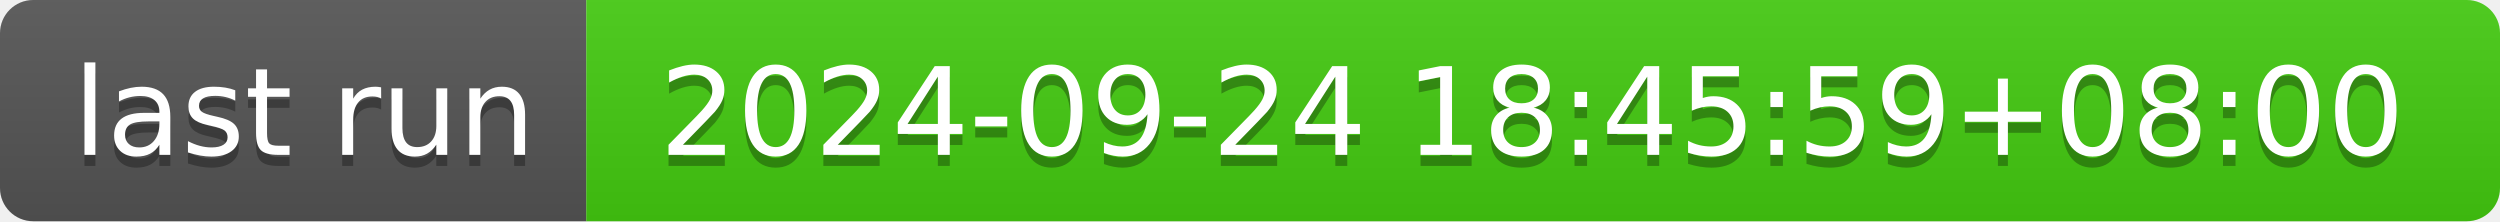
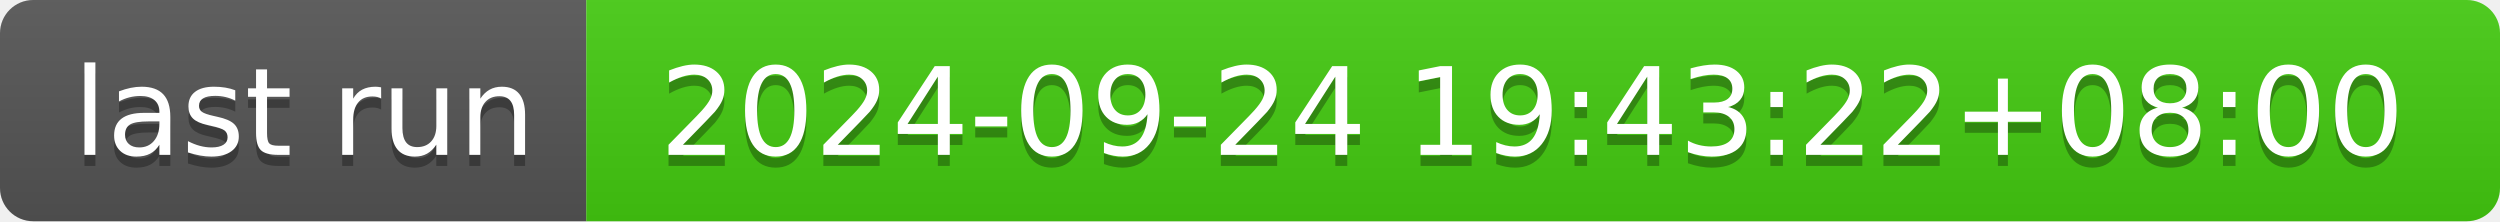
- <svg xmlns="http://www.w3.org/2000/svg" width="226" height="20" role="img" aria-label="last run: 2024-09-24 18:45:59+08:00">
+ <svg xmlns="http://www.w3.org/2000/svg" width="226" height="20" role="img" aria-label="last run: 2024-09-24 19:43:22+08:00">
  <linearGradient id="s" x2="0" y2="100%">
    <stop offset="0" stop-color="#bbb" stop-opacity=".1" />
    <stop offset="1" stop-opacity=".1" />
  </linearGradient>
  <clipPath id="r">
    <rect width="226" height="20" rx="3" fill="#fff" />
  </clipPath>
  <g clip-path="url(#r)">
    <rect width="53" height="20" fill="#555" />
    <rect x="53" width="173" height="20" fill="#4c1" />
    <rect width="226" height="20" fill="url(#s)" />
  </g>
  <g fill="#fff" text-anchor="middle" font-family="Verdana,Geneva,DejaVu Sans,sans-serif" text-rendering="geometricPrecision" font-size="110">
    <text aria-hidden="true" x="275" y="150" fill="#010101" fill-opacity=".3" transform="scale(.1)" textLength="430">last run</text>
    <text x="275" y="140" transform="scale(.1)" fill="#fff" textLength="430">last run</text>
-     <text aria-hidden="true" x="1385" y="150" fill="#010101" fill-opacity=".3" transform="scale(.1)" textLength="1630">2024-09-24 18:45:59+08:00</text>
-     <text x="1385" y="140" transform="scale(.1)" fill="#fff" textLength="1630">2024-09-24 18:45:59+08:00</text>
+     <text aria-hidden="true" x="1385" y="150" fill="#010101" fill-opacity=".3" transform="scale(.1)" textLength="1630">2024-09-24 19:43:22+08:00</text>
+     <text x="1385" y="140" transform="scale(.1)" fill="#fff" textLength="1630">2024-09-24 19:43:22+08:00</text>
  </g>
</svg>
